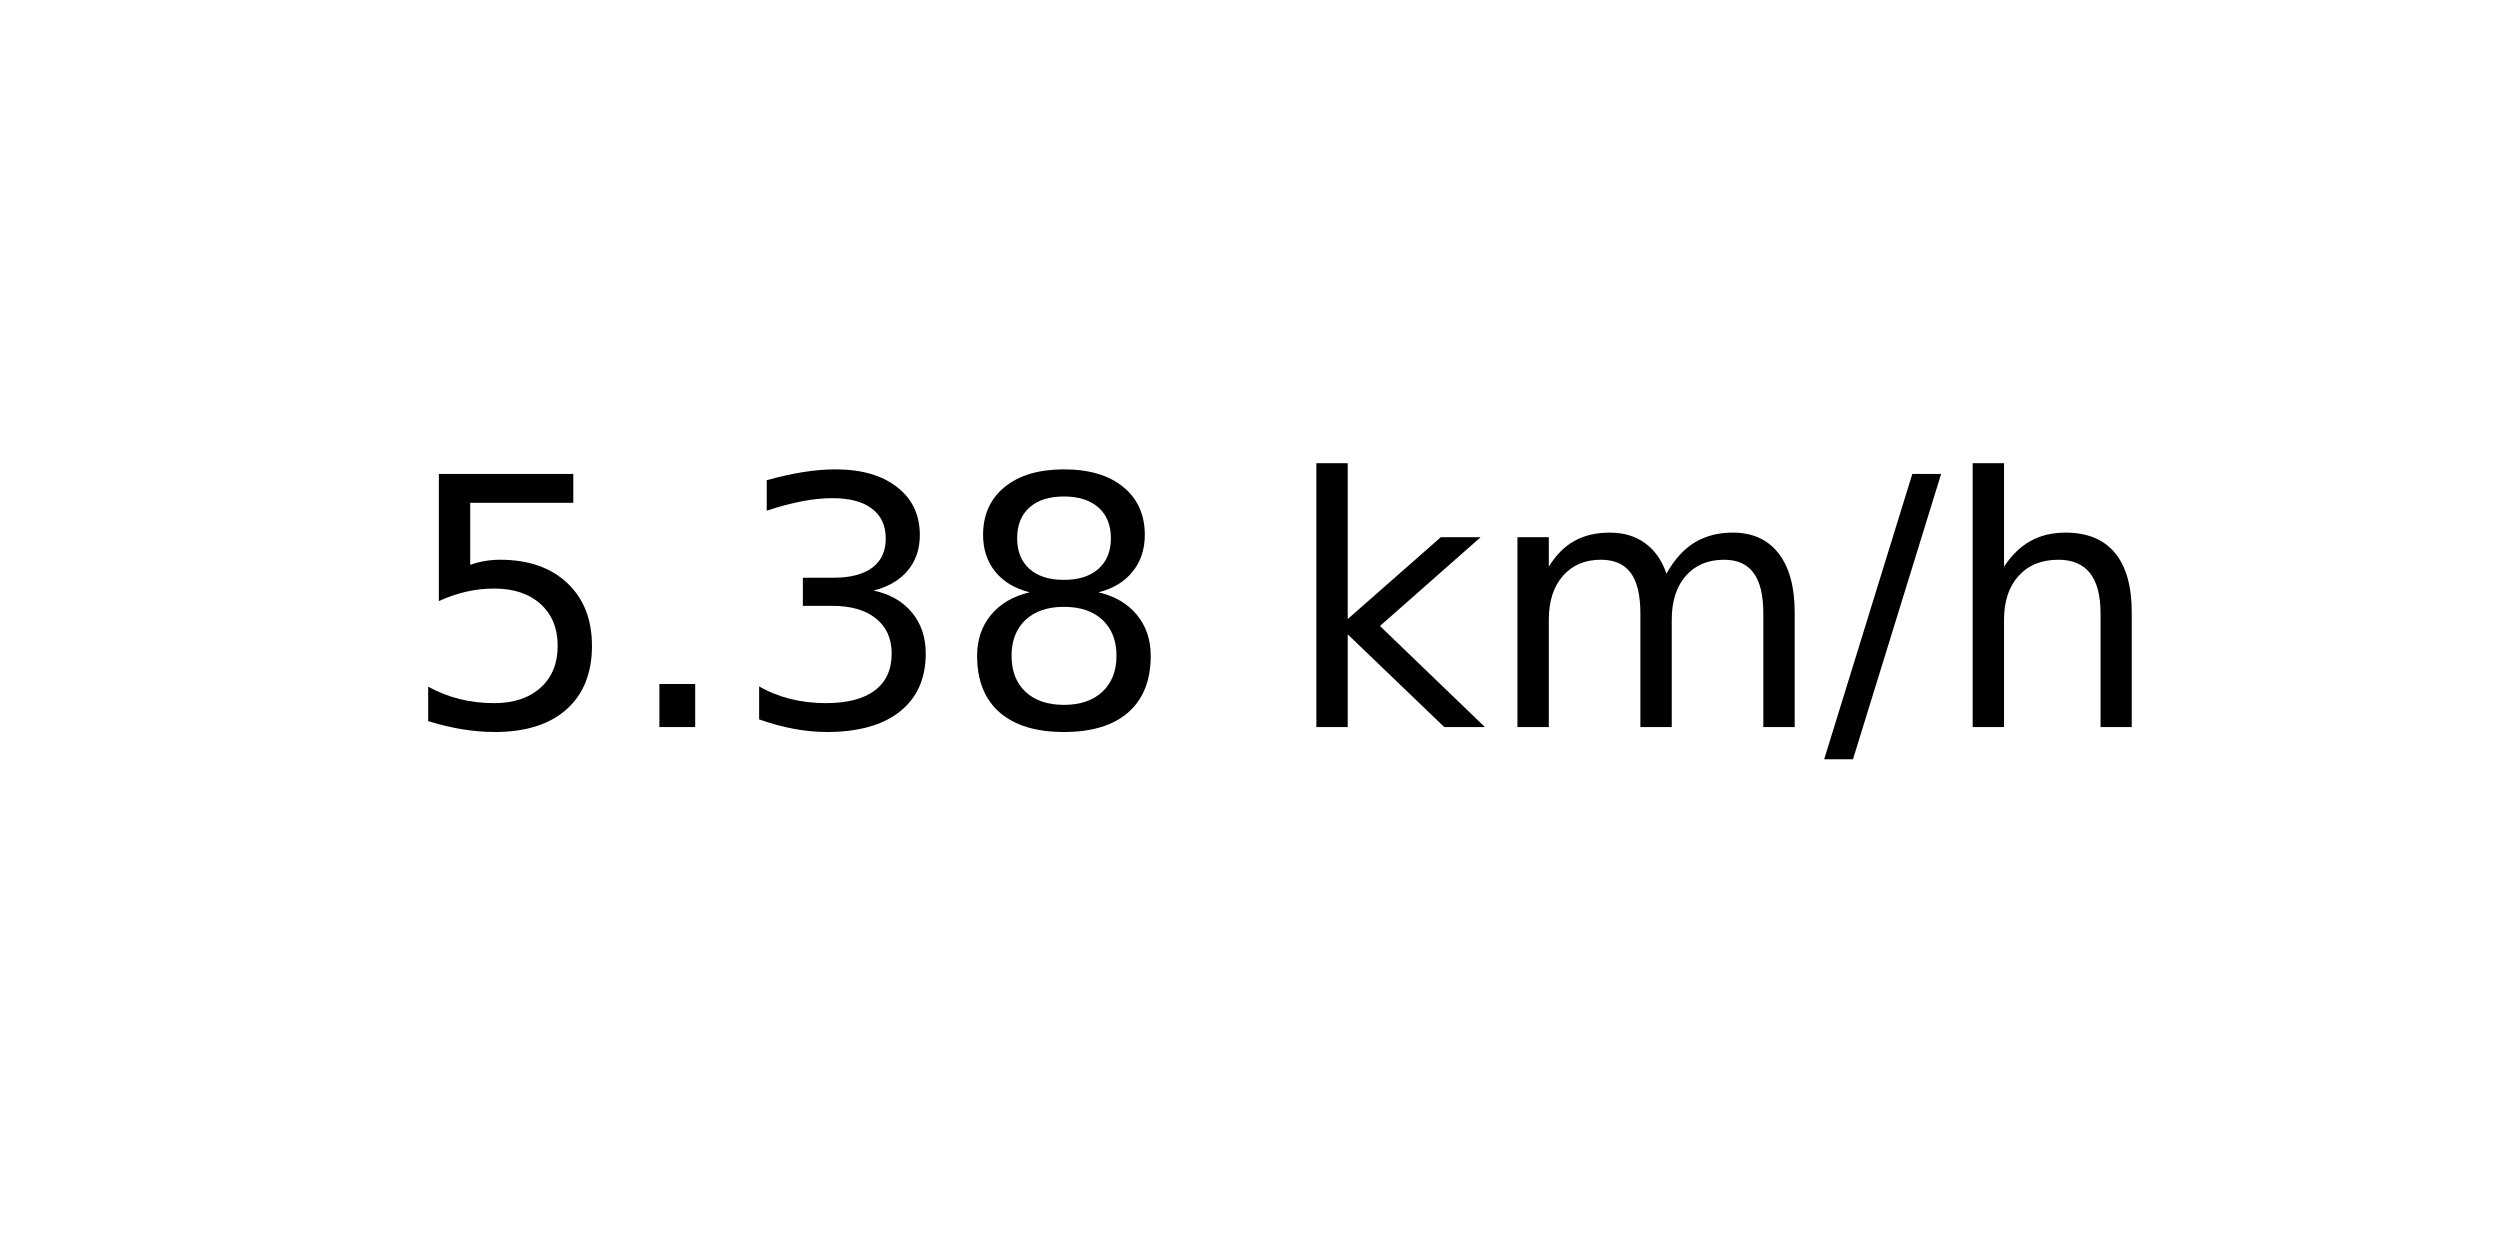
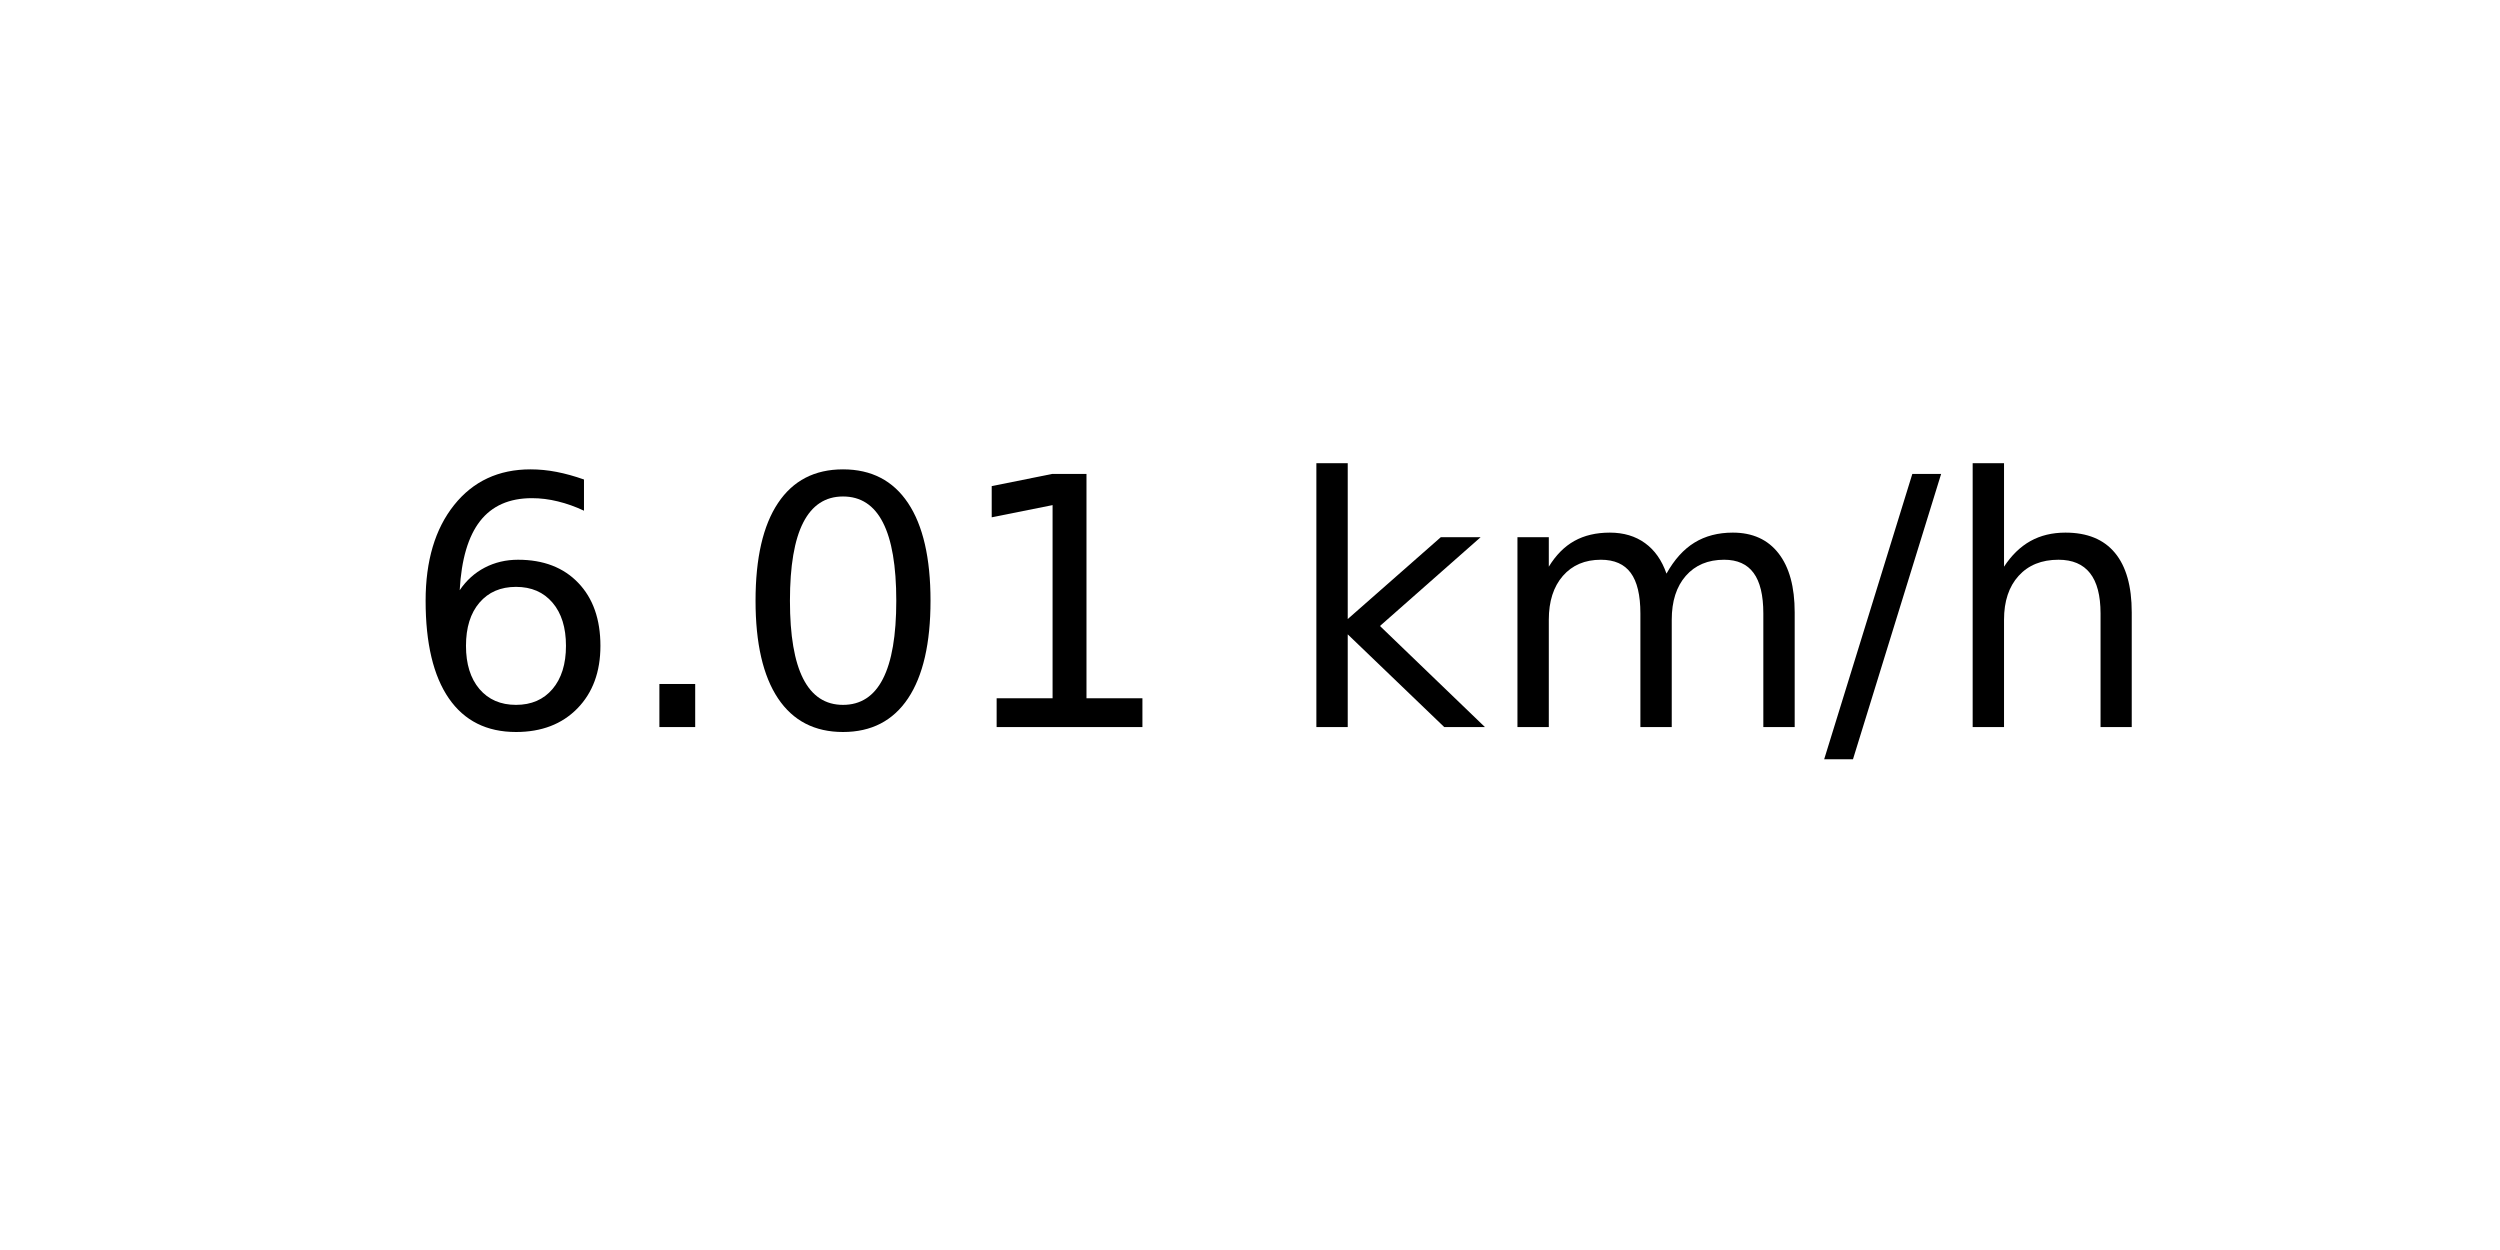
<svg xmlns="http://www.w3.org/2000/svg" xmlns:xlink="http://www.w3.org/1999/xlink" width="72pt" height="36pt" viewBox="0 0 72 36" version="1.1">
  <defs>
    <style type="text/css">*{stroke-linejoin: round; stroke-linecap: butt}</style>
  </defs>
  <g id="figure_1">
    <g id="axes_1">
      <g id="text_1">
        <g transform="translate(11.55937 20.93937) scale(0.1 -0.1)">
          <defs>
-             <path id="DejaVuSans-35" d="M 691 4666  L 3169 4666  L 3169 4134  L 1269 4134  L 1269 2991  Q 1406 3038 1543 3061  Q 1681 3084 1819 3084  Q 2600 3084 3056 2656  Q 3513 2228 3513 1497  Q 3513 744 3044 326  Q 2575 -91 1722 -91  Q 1428 -91 1123 -41  Q 819 9 494 109  L 494 744  Q 775 591 1075 516  Q 1375 441 1709 441  Q 2250 441 2565 725  Q 2881 1009 2881 1497  Q 2881 1984 2565 2268  Q 2250 2553 1709 2553  Q 1456 2553 1204 2497  Q 953 2441 691 2322  L 691 4666  z " transform="scale(0.015625)" />
+             <path id="DejaVuSans-36" d="M 2113 2584  Q 1688 2584 1439 2293  Q 1191 2003 1191 1497  Q 1191 994 1439 701  Q 1688 409 2113 409  Q 2538 409 2786 701  Q 3034 994 3034 1497  Q 3034 2003 2786 2293  Q 2538 2584 2113 2584  z M 3366 4563  L 3366 3988  Q 3128 4100 2886 4159  Q 2644 4219 2406 4219  Q 1781 4219 1451 3797  Q 1122 3375 1075 2522  Q 1259 2794 1537 2939  Q 1816 3084 2150 3084  Q 2853 3084 3261 2657  Q 3669 2231 3669 1497  Q 3669 778 3244 343  Q 2819 -91 2113 -91  Q 1303 -91 875 529  Q 447 1150 447 2328  Q 447 3434 972 4092  Q 1497 4750 2381 4750  Q 2619 4750 2861 4703  Q 3103 4656 3366 4563  z " transform="scale(0.015625)" />
            <path id="DejaVuSans-2e" d="M 684 794  L 1344 794  L 1344 0  L 684 0  L 684 794  z " transform="scale(0.015625)" />
-             <path id="DejaVuSans-33" d="M 2597 2516  Q 3050 2419 3304 2112  Q 3559 1806 3559 1356  Q 3559 666 3084 287  Q 2609 -91 1734 -91  Q 1441 -91 1130 -33  Q 819 25 488 141  L 488 750  Q 750 597 1062 519  Q 1375 441 1716 441  Q 2309 441 2620 675  Q 2931 909 2931 1356  Q 2931 1769 2642 2001  Q 2353 2234 1838 2234  L 1294 2234  L 1294 2753  L 1863 2753  Q 2328 2753 2575 2939  Q 2822 3125 2822 3475  Q 2822 3834 2567 4026  Q 2313 4219 1838 4219  Q 1578 4219 1281 4162  Q 984 4106 628 3988  L 628 4550  Q 988 4650 1302 4700  Q 1616 4750 1894 4750  Q 2613 4750 3031 4423  Q 3450 4097 3450 3541  Q 3450 3153 3228 2886  Q 3006 2619 2597 2516  z " transform="scale(0.015625)" />
-             <path id="DejaVuSans-38" d="M 2034 2216  Q 1584 2216 1326 1975  Q 1069 1734 1069 1313  Q 1069 891 1326 650  Q 1584 409 2034 409  Q 2484 409 2743 651  Q 3003 894 3003 1313  Q 3003 1734 2745 1975  Q 2488 2216 2034 2216  z M 1403 2484  Q 997 2584 770 2862  Q 544 3141 544 3541  Q 544 4100 942 4425  Q 1341 4750 2034 4750  Q 2731 4750 3128 4425  Q 3525 4100 3525 3541  Q 3525 3141 3298 2862  Q 3072 2584 2669 2484  Q 3125 2378 3379 2068  Q 3634 1759 3634 1313  Q 3634 634 3220 271  Q 2806 -91 2034 -91  Q 1263 -91 848 271  Q 434 634 434 1313  Q 434 1759 690 2068  Q 947 2378 1403 2484  z M 1172 3481  Q 1172 3119 1398 2916  Q 1625 2713 2034 2713  Q 2441 2713 2670 2916  Q 2900 3119 2900 3481  Q 2900 3844 2670 4047  Q 2441 4250 2034 4250  Q 1625 4250 1398 4047  Q 1172 3844 1172 3481  z " transform="scale(0.015625)" />
+             <path id="DejaVuSans-30" d="M 2034 4250  Q 1547 4250 1301 3770  Q 1056 3291 1056 2328  Q 1056 1369 1301 889  Q 1547 409 2034 409  Q 2525 409 2770 889  Q 3016 1369 3016 2328  Q 3016 3291 2770 3770  Q 2525 4250 2034 4250  z M 2034 4750  Q 2819 4750 3233 4129  Q 3647 3509 3647 2328  Q 3647 1150 3233 529  Q 2819 -91 2034 -91  Q 1250 -91 836 529  Q 422 1150 422 2328  Q 422 3509 836 4129  Q 1250 4750 2034 4750  z " transform="scale(0.015625)" />
+             <path id="DejaVuSans-31" d="M 794 531  L 1825 531  L 1825 4091  L 703 3866  L 703 4441  L 1819 4666  L 2450 4666  L 2450 531  L 3481 531  L 3481 0  L 794 0  L 794 531  z " transform="scale(0.015625)" />
            <path id="DejaVuSans-20" transform="scale(0.015625)" />
            <path id="DejaVuSans-6b" d="M 581 4863  L 1159 4863  L 1159 1991  L 2875 3500  L 3609 3500  L 1753 1863  L 3688 0  L 2938 0  L 1159 1709  L 1159 0  L 581 0  L 581 4863  z " transform="scale(0.015625)" />
            <path id="DejaVuSans-6d" d="M 3328 2828  Q 3544 3216 3844 3400  Q 4144 3584 4550 3584  Q 5097 3584 5394 3201  Q 5691 2819 5691 2113  L 5691 0  L 5113 0  L 5113 2094  Q 5113 2597 4934 2840  Q 4756 3084 4391 3084  Q 3944 3084 3684 2787  Q 3425 2491 3425 1978  L 3425 0  L 2847 0  L 2847 2094  Q 2847 2600 2669 2842  Q 2491 3084 2119 3084  Q 1678 3084 1418 2786  Q 1159 2488 1159 1978  L 1159 0  L 581 0  L 581 3500  L 1159 3500  L 1159 2956  Q 1356 3278 1631 3431  Q 1906 3584 2284 3584  Q 2666 3584 2933 3390  Q 3200 3197 3328 2828  z " transform="scale(0.015625)" />
            <path id="DejaVuSans-2f" d="M 1625 4666  L 2156 4666  L 531 -594  L 0 -594  L 1625 4666  z " transform="scale(0.015625)" />
            <path id="DejaVuSans-68" d="M 3513 2113  L 3513 0  L 2938 0  L 2938 2094  Q 2938 2591 2744 2837  Q 2550 3084 2163 3084  Q 1697 3084 1428 2787  Q 1159 2491 1159 1978  L 1159 0  L 581 0  L 581 4863  L 1159 4863  L 1159 2956  Q 1366 3272 1645 3428  Q 1925 3584 2291 3584  Q 2894 3584 3203 3211  Q 3513 2838 3513 2113  z " transform="scale(0.015625)" />
          </defs>
-           <use xlink:href="#DejaVuSans-35" />
+           <use xlink:href="#DejaVuSans-36" />
          <use xlink:href="#DejaVuSans-2e" x="63.623" />
-           <use xlink:href="#DejaVuSans-33" x="95.41" />
-           <use xlink:href="#DejaVuSans-38" x="159.033" />
+           <use xlink:href="#DejaVuSans-30" x="95.41" />
+           <use xlink:href="#DejaVuSans-31" x="159.033" />
          <use xlink:href="#DejaVuSans-20" x="222.656" />
          <use xlink:href="#DejaVuSans-6b" x="254.443" />
          <use xlink:href="#DejaVuSans-6d" x="312.354" />
          <use xlink:href="#DejaVuSans-2f" x="409.766" />
          <use xlink:href="#DejaVuSans-68" x="443.457" />
        </g>
      </g>
    </g>
  </g>
</svg>
